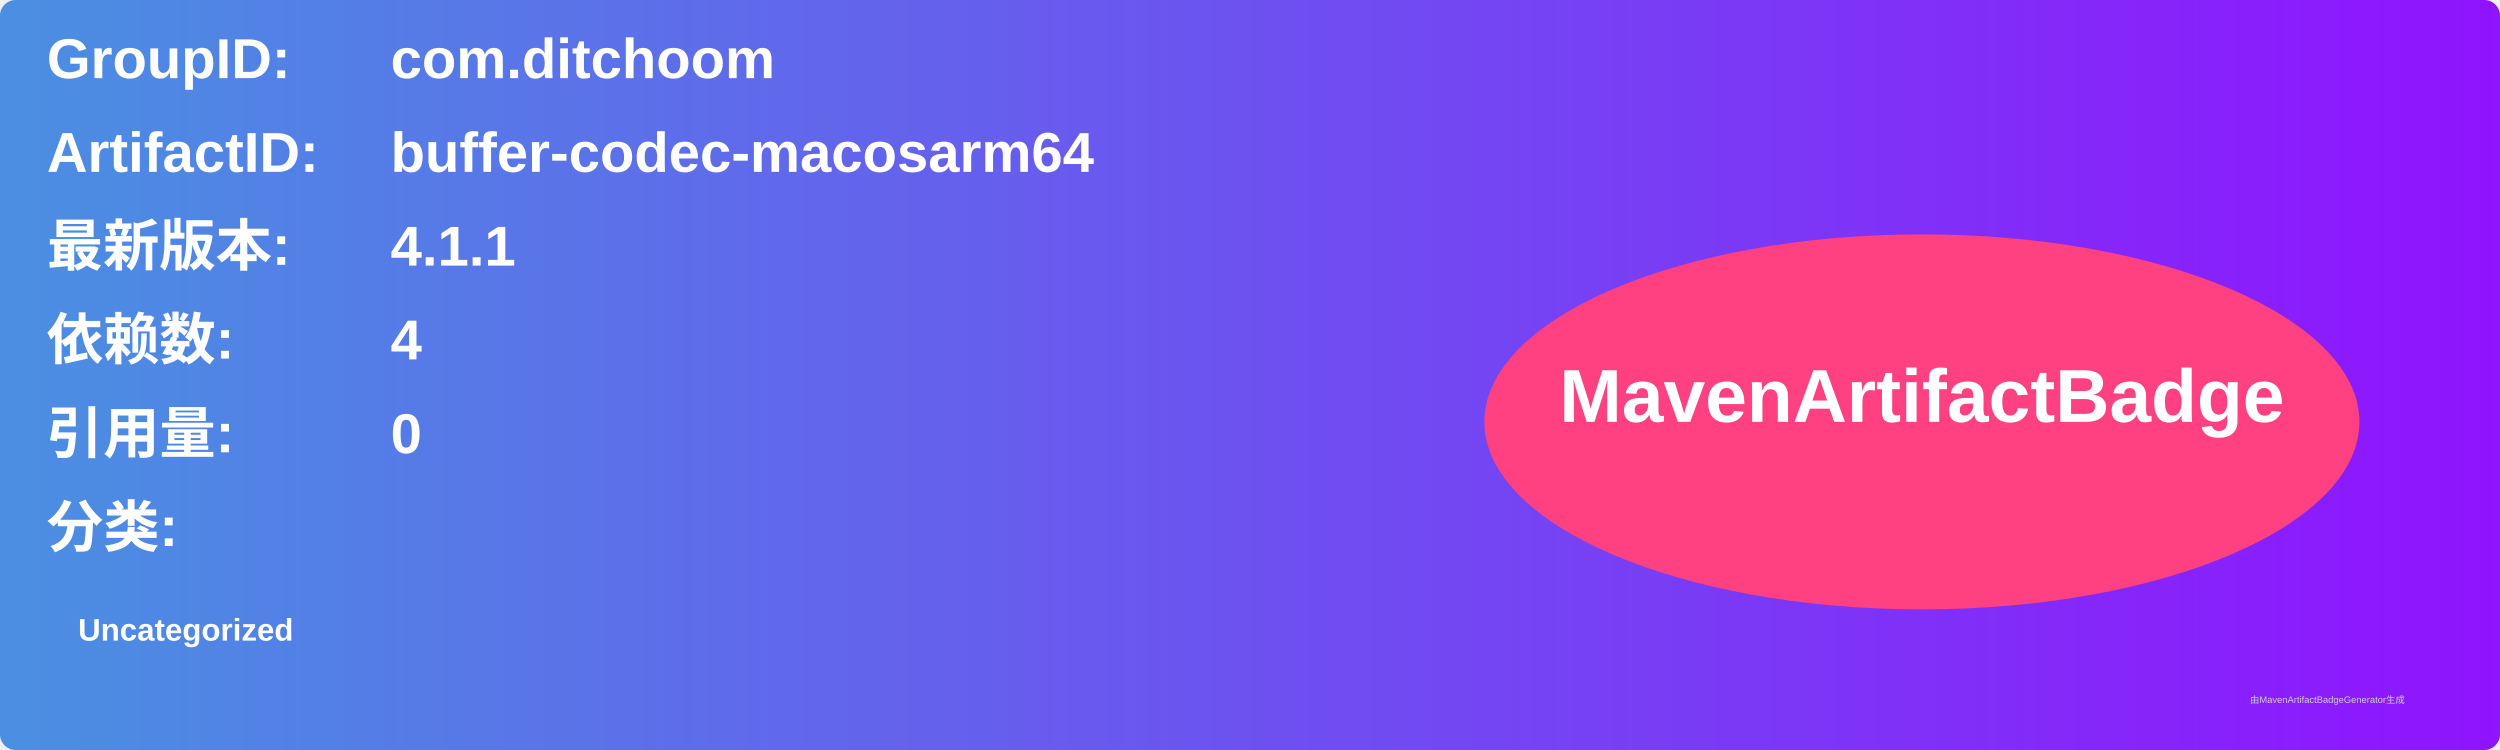
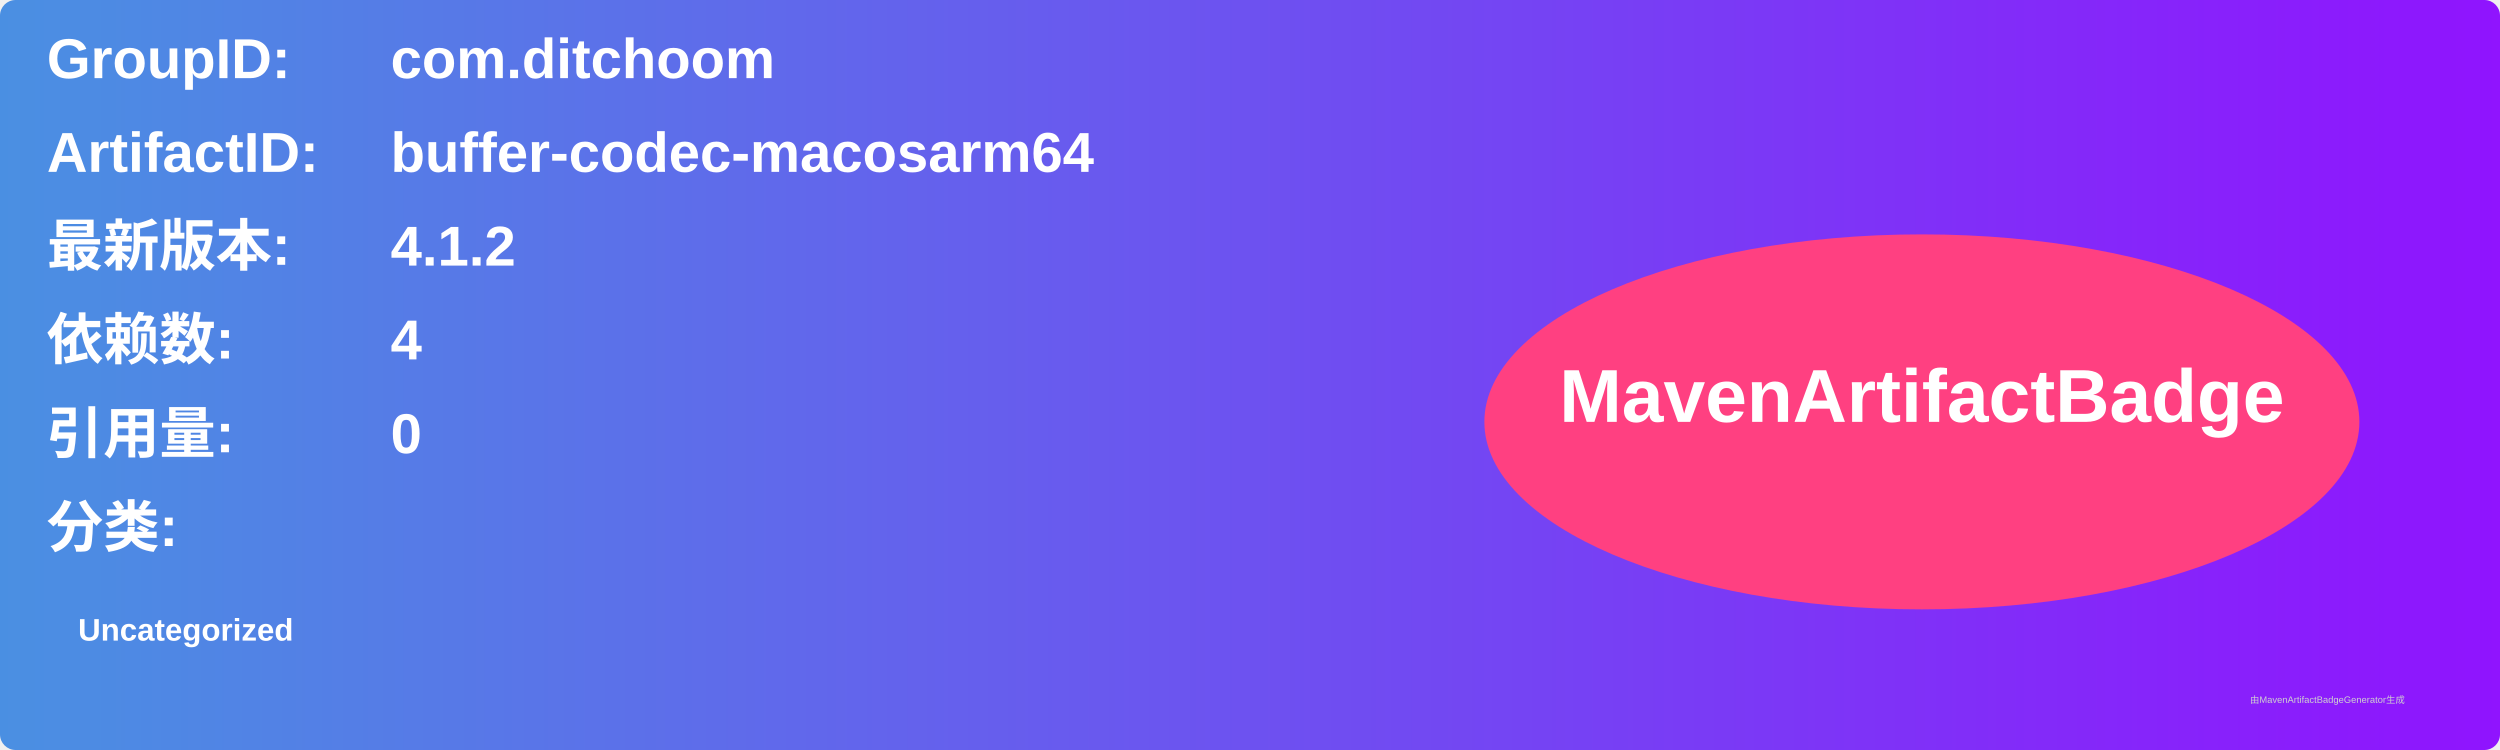
<svg xmlns="http://www.w3.org/2000/svg" width="800" height="240" viewBox="0 0 800 240">
  <linearGradient id="grad" x1="0%" y1="0%" x2="100%" y2="0%">
    <stop offset="0%" stop-color="#4a90e2" />
    <stop offset="100%" stop-color="#9013fe" />
  </linearGradient>
  <rect width="100%" height="100%" rx="5" ry="5" fill="url(#grad)" />
  <g transform="translate(15, 15)">
    <text x="0" y="10" font-family="Arial" font-size="18" fill="white" font-weight="bold" width="260">GroupID:</text>
    <text x="110" y="10" font-family="Arial" font-size="18" fill="white" font-weight="bold" width="460">com.ditchoom</text>
    <text x="0" y="40" font-family="Arial" font-size="18" fill="white" font-weight="bold" width="260">ArtifactID:</text>
    <text x="110" y="40" font-family="Arial" font-size="18" fill="white" font-weight="bold" width="460">buffer-codec-macosarm64</text>
    <text x="0" y="70" font-family="Arial" font-size="18" fill="white" font-weight="bold">最新版本:</text>
    <text x="110" y="70" font-family="Arial" font-size="18" fill="white" font-weight="bold">
-       <tspan font-weight="bold">4.1.1</tspan>
+       <tspan font-weight="bold">4.1.2</tspan>
    </text>
    <text x="0" y="100" font-family="Arial" font-size="18" fill="white" font-weight="bold">依赖数: </text>
    <text x="110" y="100" font-family="Arial" font-size="18" fill="white">
      <tspan font-weight="bold">4</tspan>
    </text>
    <text x="0" y="130" font-family="Arial" font-size="18" fill="white" font-weight="bold">引用量: </text>
    <text x="110" y="130" font-family="Arial" font-size="18" fill="white">
      <tspan font-weight="bold">0</tspan>
    </text>
    <text x="0" y="160" font-family="Arial" font-size="18" fill="white" font-weight="bold">分类:</text>
    <text x="10" y="190" font-family="Arial" font-size="10" fill="white">
      <tspan font-weight="bold">Uncategorized</tspan>
    </text>
    <ellipse cx="600" cy="120" rx="140" ry="60" fill="#ff4081" />
    <text x="600" y="120" text-anchor="middle" font-family="Arial" font-size="24" fill="white" font-weight="bold">MavenArtifactBadge</text>
  </g>
  <text x="720" y="225" font-family="Arial" font-size="3" fill="#d0d0d0">由MavenArtifactBadgeGenerator生成</text>
</svg>
